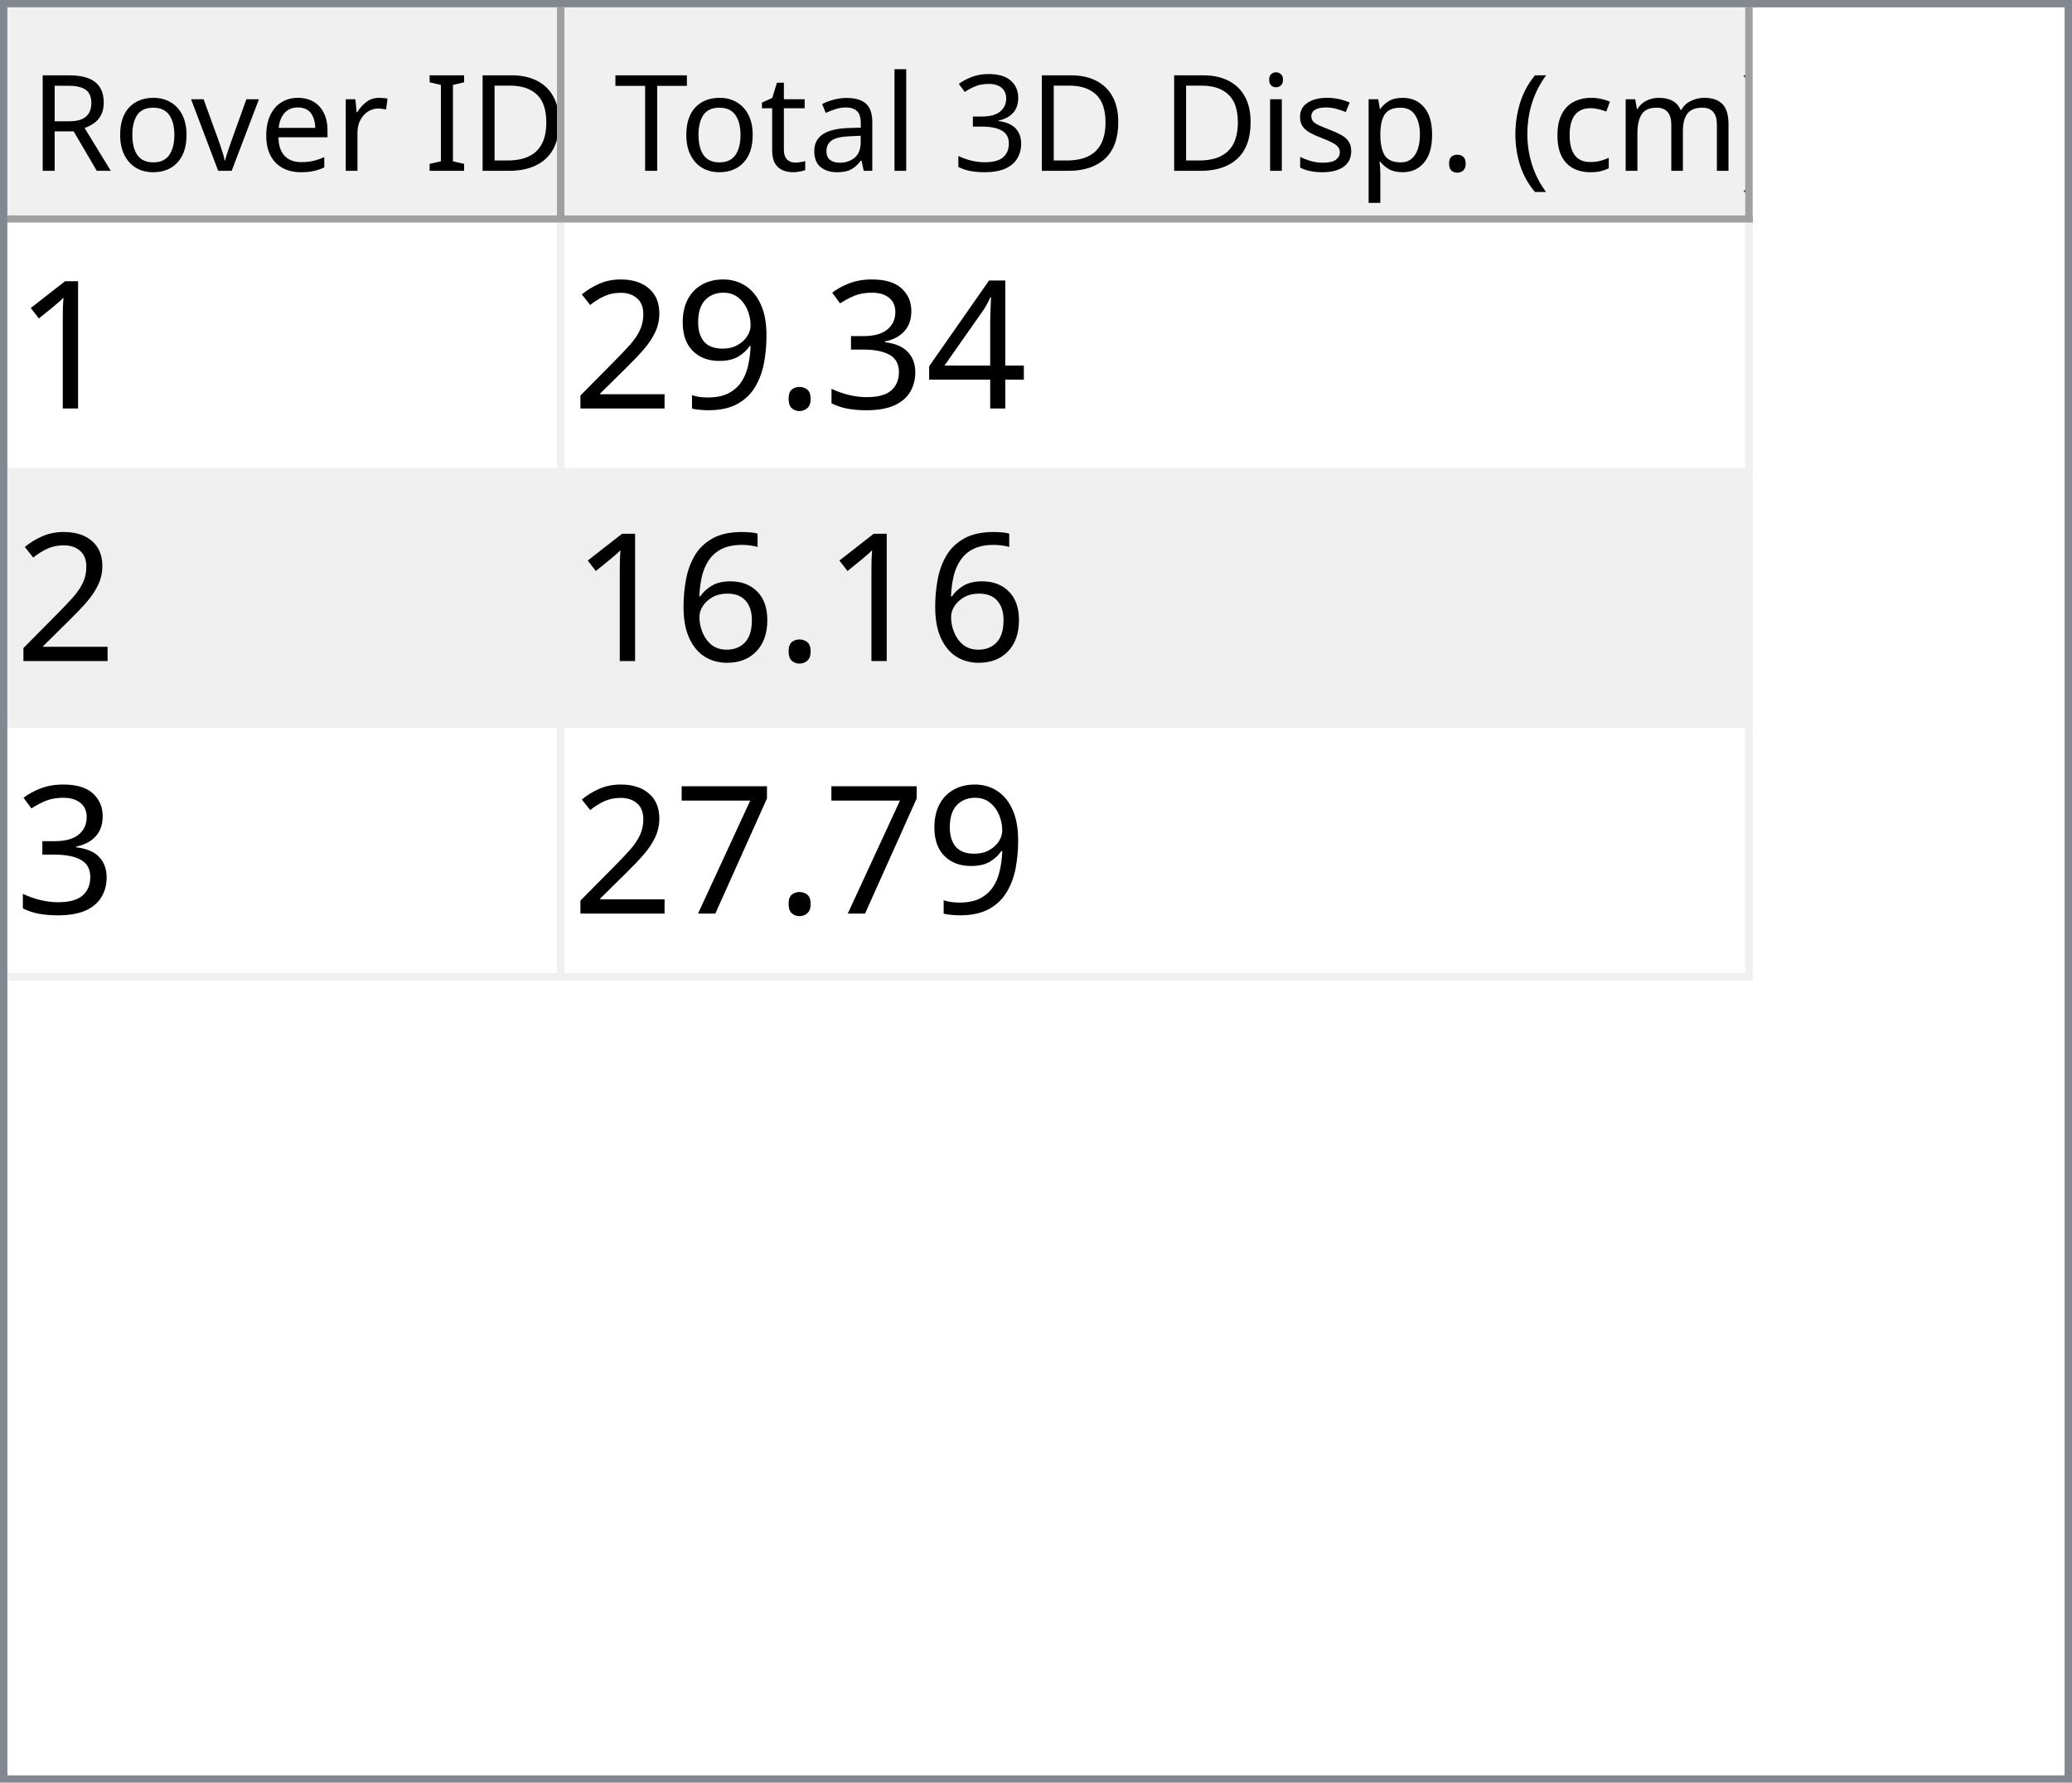
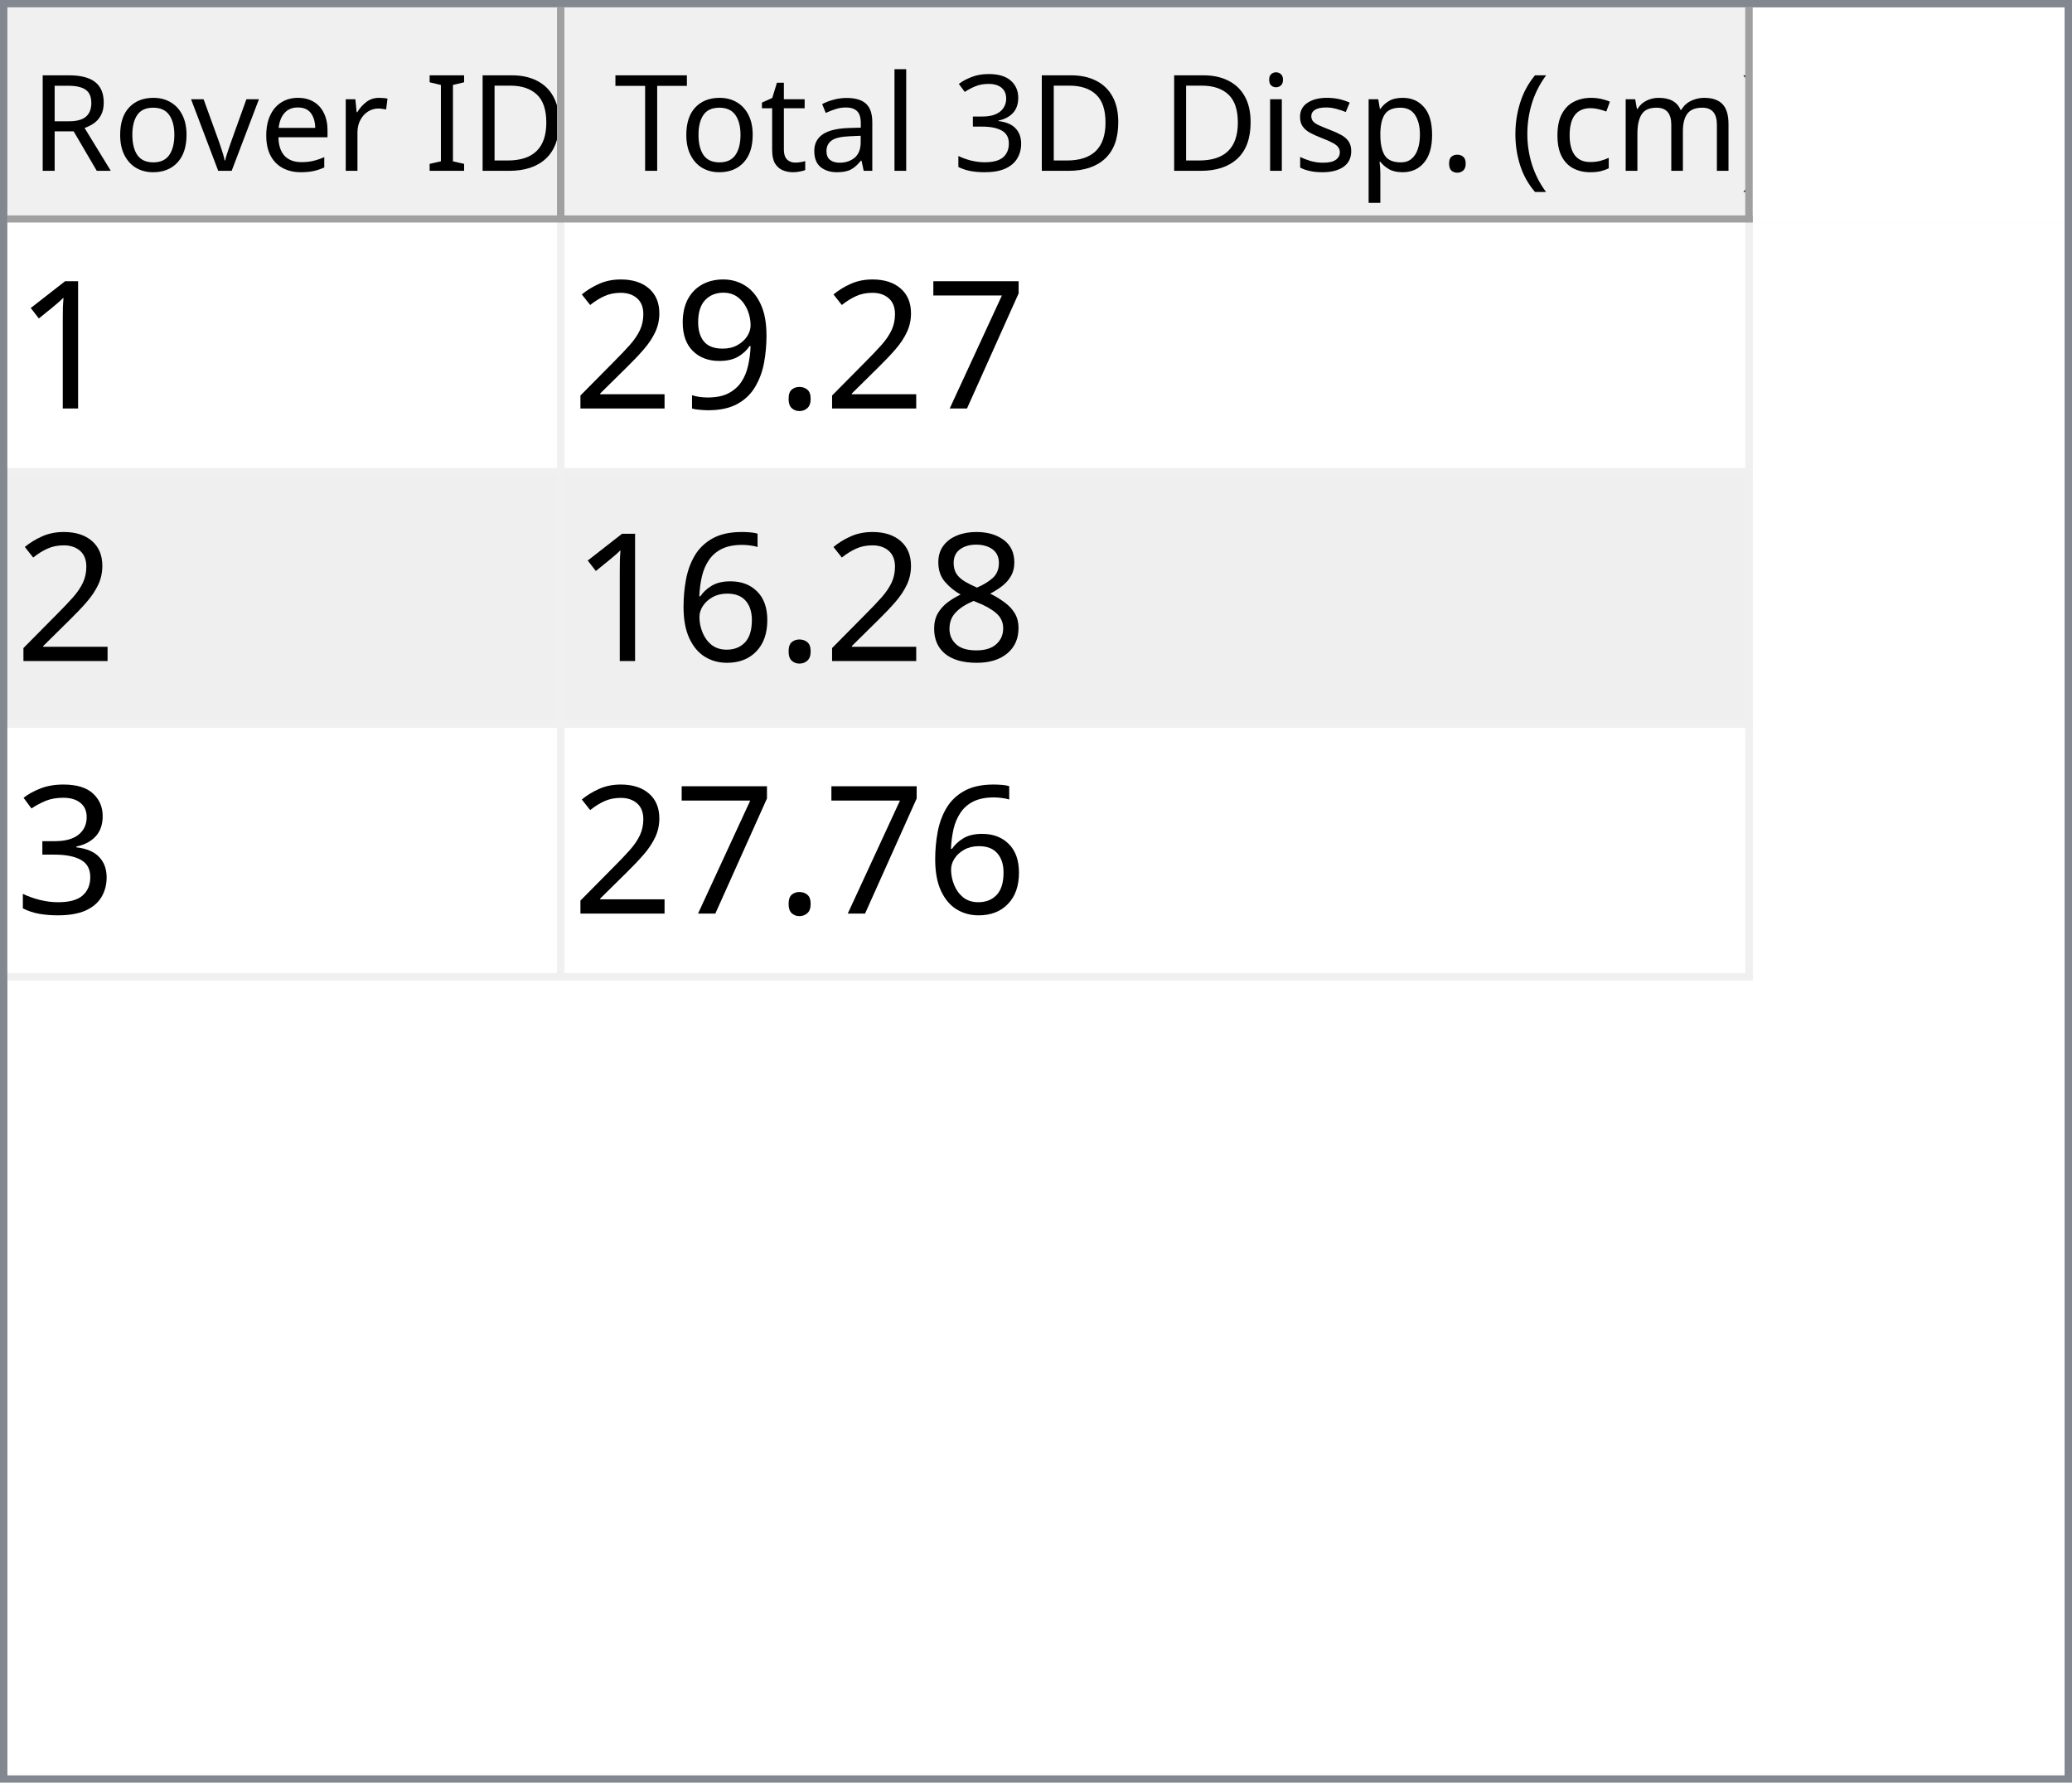
<svg xmlns="http://www.w3.org/2000/svg" style="fill-opacity:1; color-rendering:auto; color-interpolation:auto; text-rendering:auto; stroke:black; stroke-linecap:square; stroke-miterlimit:10; shape-rendering:auto; stroke-opacity:1; fill:black; stroke-dasharray:none; font-weight:normal; stroke-width:1; font-family:'Dialog'; font-style:normal; stroke-linejoin:miter; font-size:12px; stroke-dashoffset:0; image-rendering:auto;" width="279" height="240">
  <defs id="genericDefs" />
  <g>
    <defs id="defs1">
      <clipPath clipPathUnits="userSpaceOnUse" id="clipPath1">
        <path d="M0 0 L279 0 L279 240 L0 240 L0 0 Z" />
      </clipPath>
      <clipPath clipPathUnits="userSpaceOnUse" id="clipPath2">
        <path d="M0 0 L0 240 L279 240 L279 0 Z" />
      </clipPath>
      <clipPath clipPathUnits="userSpaceOnUse" id="clipPath3">
        <path d="M0 0 L0 29 L277 29 L277 0 Z" />
      </clipPath>
      <clipPath clipPathUnits="userSpaceOnUse" id="clipPath4">
        <path d="M0 0 L0 29 L75 29 L75 0 Z" />
      </clipPath>
      <clipPath clipPathUnits="userSpaceOnUse" id="clipPath5">
        <path d="M1 1 L1 28 L74 28 L74 1 Z" />
      </clipPath>
      <clipPath clipPathUnits="userSpaceOnUse" id="clipPath6">
        <path d="M0 0 L0 27 L73 27 L73 0 Z" />
      </clipPath>
      <clipPath clipPathUnits="userSpaceOnUse" id="clipPath7">
        <path d="M-0.5 -0.5 L-0.5 28.5 L74.5 28.5 L74.5 -0.5 Z" />
      </clipPath>
      <clipPath clipPathUnits="userSpaceOnUse" id="clipPath8">
        <path d="M0 0 L0 29 L160 29 L160 0 Z" />
      </clipPath>
      <clipPath clipPathUnits="userSpaceOnUse" id="clipPath9">
        <path d="M1 1 L1 28 L159 28 L159 1 Z" />
      </clipPath>
      <clipPath clipPathUnits="userSpaceOnUse" id="clipPath10">
        <path d="M0 0 L0 27 L158 27 L158 0 Z" />
      </clipPath>
      <clipPath clipPathUnits="userSpaceOnUse" id="clipPath11">
        <path d="M-0.5 -0.5 L-0.5 28.5 L159.5 28.5 L159.5 -0.5 Z" />
      </clipPath>
      <clipPath clipPathUnits="userSpaceOnUse" id="clipPath12">
        <path d="M0 0 L0 209 L277 209 L277 0 Z" />
      </clipPath>
      <clipPath clipPathUnits="userSpaceOnUse" id="clipPath13">
        <path d="M0 0 L0 102 L235 102 L235 0 Z" />
      </clipPath>
      <clipPath clipPathUnits="userSpaceOnUse" id="clipPath14">
        <path d="M-0.5 -0.5 L-0.5 101.5 L234.5 101.5 L234.5 -0.5 Z" />
      </clipPath>
      <clipPath clipPathUnits="userSpaceOnUse" id="clipPath15">
        <path d="M0 0 L0 33 L74 33 L74 0 Z" />
      </clipPath>
      <clipPath clipPathUnits="userSpaceOnUse" id="clipPath16">
        <path d="M0 0 L0 33 L159 33 L159 0 Z" />
      </clipPath>
      <font horiz-adv-x="64.551" id="font1">
        <font-face ascent="107.91" descent="25.098" units-per-em="100" style="font-style:normal; font-family:Segoe UI; font-weight:normal;" />
        <missing-glyph horiz-adv-x="64.551" d="M8.109 0 L8.109 68.266 L56.453 68.266 L56.453 0 L8.109 0 ZM15.328 7.234 L49.219 7.234 L49.219 61.031 L15.328 61.031 L15.328 7.234 Z" />
        <glyph unicode="D" horiz-adv-x="70.117" d="M9.188 0 L9.188 70.016 L28.516 70.016 Q65.531 70.016 65.531 35.891 Q65.531 19.672 55.25 9.836 Q44.969 0 27.734 0 L9.188 0 ZM17.391 62.594 L17.391 7.422 L27.828 7.422 Q41.609 7.422 49.273 14.797 Q56.938 22.172 56.938 35.688 Q56.938 62.594 28.328 62.594 L17.391 62.594 Z" />
        <glyph unicode="I" horiz-adv-x="26.611" d="M17.391 0 L9.188 0 L9.188 70.016 L17.391 70.016 L17.391 0 Z" />
        <glyph unicode=" " horiz-adv-x="27.393" d="" />
        <glyph unicode="r" horiz-adv-x="34.766" d="M34.188 41.891 Q32.078 43.5 28.125 43.5 Q23 43.5 19.555 38.672 Q16.109 33.844 16.109 25.484 L16.109 0 L8.109 0 L8.109 50 L16.109 50 L16.109 39.703 L16.312 39.703 Q18.016 44.969 21.531 47.922 Q25.047 50.875 29.391 50.875 Q32.516 50.875 34.188 50.203 L34.188 41.891 Z" />
        <glyph unicode="e" horiz-adv-x="52.295" d="M48.297 23 L12.984 23 Q13.188 14.656 17.484 10.109 Q21.781 5.562 29.297 5.562 Q37.75 5.562 44.828 11.141 L44.828 3.609 Q38.234 -1.172 27.391 -1.172 Q16.797 -1.172 10.742 5.641 Q4.688 12.453 4.688 24.812 Q4.688 36.469 11.305 43.82 Q17.922 51.172 27.734 51.172 Q37.547 51.172 42.922 44.828 Q48.297 38.484 48.297 27.203 L48.297 23 ZM40.094 29.781 Q40.047 36.719 36.75 40.578 Q33.453 44.438 27.594 44.438 Q21.922 44.438 17.969 40.383 Q14.016 36.328 13.094 29.781 L40.094 29.781 Z" />
        <glyph unicode="v" horiz-adv-x="47.9" d="M47.406 50 L27.484 0 L19.625 0 L0.688 50 L9.469 50 L22.172 13.672 Q23.578 9.672 23.922 6.688 L24.125 6.688 Q24.609 10.453 25.688 13.484 L38.969 50 L47.406 50 Z" />
        <glyph unicode="o" horiz-adv-x="58.594" d="M29 -1.172 Q17.922 -1.172 11.305 5.836 Q4.688 12.844 4.688 24.422 Q4.688 37.016 11.57 44.094 Q18.453 51.172 30.172 51.172 Q41.359 51.172 47.633 44.289 Q53.906 37.406 53.906 25.203 Q53.906 13.234 47.141 6.031 Q40.375 -1.172 29 -1.172 ZM29.594 44.438 Q21.875 44.438 17.383 39.188 Q12.891 33.938 12.891 24.703 Q12.891 15.828 17.43 10.695 Q21.969 5.562 29.594 5.562 Q37.359 5.562 41.531 10.594 Q45.703 15.625 45.703 24.906 Q45.703 34.281 41.531 39.359 Q37.359 44.438 29.594 44.438 Z" />
        <glyph unicode="R" horiz-adv-x="59.814" d="M59.375 0 L49.609 0 L37.891 19.625 Q36.281 22.359 34.766 24.289 Q33.25 26.219 31.664 27.438 Q30.078 28.656 28.25 29.219 Q26.422 29.781 24.125 29.781 L17.391 29.781 L17.391 0 L9.188 0 L9.188 70.016 L30.078 70.016 Q34.672 70.016 38.555 68.867 Q42.438 67.719 45.289 65.375 Q48.141 63.031 49.758 59.547 Q51.375 56.062 51.375 51.375 Q51.375 47.703 50.273 44.656 Q49.172 41.609 47.148 39.211 Q45.125 36.812 42.266 35.133 Q39.406 33.453 35.844 32.516 L35.844 32.328 Q37.594 31.547 38.891 30.547 Q40.188 29.547 41.359 28.18 Q42.531 26.812 43.68 25.078 Q44.828 23.344 46.234 21.047 L59.375 0 ZM17.391 62.594 L17.391 37.203 L28.516 37.203 Q31.594 37.203 34.203 38.133 Q36.812 39.062 38.719 40.797 Q40.625 42.531 41.703 45.047 Q42.781 47.562 42.781 50.688 Q42.781 56.297 39.141 59.445 Q35.5 62.594 28.609 62.594 L17.391 62.594 Z" />
        <glyph unicode=")" horiz-adv-x="30.176" d="M8.297 -15.922 L1.172 -15.922 Q16.406 2.344 16.406 26.812 Q16.406 51.469 1.078 70.016 L8.297 70.016 Q23.531 52.156 23.531 26.703 Q23.531 1.375 8.297 -15.922 Z" />
        <glyph unicode="m" horiz-adv-x="86.133" d="M79.109 0 L71.094 0 L71.094 28.719 Q71.094 37.016 68.531 40.727 Q65.969 44.438 59.906 44.438 Q54.781 44.438 51.195 39.75 Q47.609 35.062 47.609 28.516 L47.609 0 L39.594 0 L39.594 29.688 Q39.594 44.438 28.219 44.438 Q22.953 44.438 19.531 40.016 Q16.109 35.594 16.109 28.516 L16.109 0 L8.109 0 L8.109 50 L16.109 50 L16.109 42.094 L16.312 42.094 Q21.625 51.172 31.844 51.172 Q36.969 51.172 40.773 48.312 Q44.578 45.453 46 40.828 Q51.562 51.172 62.594 51.172 Q79.109 51.172 79.109 30.812 L79.109 0 Z" />
        <glyph unicode="c" horiz-adv-x="46.191" d="M42.188 2.297 Q36.422 -1.172 28.516 -1.172 Q17.828 -1.172 11.258 5.789 Q4.688 12.75 4.688 23.828 Q4.688 36.188 11.766 43.68 Q18.844 51.172 30.672 51.172 Q37.25 51.172 42.281 48.734 L42.281 40.531 Q36.719 44.438 30.375 44.438 Q22.703 44.438 17.797 38.945 Q12.891 33.453 12.891 24.516 Q12.891 15.719 17.508 10.641 Q22.125 5.562 29.891 5.562 Q36.422 5.562 42.188 9.906 L42.188 2.297 Z" />
        <glyph unicode="(" horiz-adv-x="30.176" d="M29.109 -15.922 L21.969 -15.922 Q6.844 1.375 6.844 26.703 Q6.844 52.156 21.969 70.016 L29.203 70.016 Q13.875 51.469 13.875 26.812 Q13.875 2.344 29.109 -15.922 Z" />
        <glyph unicode="." horiz-adv-x="21.68" d="M10.891 -1.078 Q8.641 -1.078 7.055 0.539 Q5.469 2.156 5.469 4.391 Q5.469 6.641 7.055 8.273 Q8.641 9.906 10.891 9.906 Q13.188 9.906 14.797 8.273 Q16.406 6.641 16.406 4.391 Q16.406 2.156 14.797 0.539 Q13.188 -1.078 10.891 -1.078 Z" />
        <glyph unicode="p" horiz-adv-x="58.789" d="M16.312 7.234 L16.109 7.234 L16.109 -23 L8.109 -23 L8.109 50 L16.109 50 L16.109 41.219 L16.312 41.219 Q22.219 51.172 33.594 51.172 Q43.266 51.172 48.688 44.461 Q54.109 37.75 54.109 26.469 Q54.109 13.922 48 6.375 Q41.891 -1.172 31.297 -1.172 Q21.578 -1.172 16.312 7.234 ZM16.109 27.391 L16.109 20.406 Q16.109 14.203 20.141 9.883 Q24.172 5.562 30.375 5.562 Q37.641 5.562 41.773 11.133 Q45.906 16.703 45.906 26.609 Q45.906 34.969 42.047 39.703 Q38.188 44.438 31.594 44.438 Q24.609 44.438 20.359 39.578 Q16.109 34.719 16.109 27.391 Z" />
        <glyph unicode="s" horiz-adv-x="42.432" d="M5.078 1.812 L5.078 10.406 Q11.625 5.562 19.484 5.562 Q30.031 5.562 30.031 12.594 Q30.031 14.594 29.125 15.992 Q28.219 17.391 26.68 18.461 Q25.141 19.531 23.07 20.383 Q21 21.234 18.609 22.172 Q15.281 23.484 12.766 24.828 Q10.25 26.172 8.57 27.859 Q6.891 29.547 6.031 31.695 Q5.172 33.844 5.172 36.719 Q5.172 40.234 6.789 42.945 Q8.406 45.656 11.086 47.484 Q13.766 49.312 17.211 50.242 Q20.656 51.172 24.312 51.172 Q30.812 51.172 35.938 48.922 L35.938 40.828 Q30.422 44.438 23.25 44.438 Q21 44.438 19.195 43.922 Q17.391 43.406 16.094 42.477 Q14.797 41.547 14.086 40.258 Q13.375 38.969 13.375 37.406 Q13.375 35.453 14.086 34.133 Q14.797 32.812 16.164 31.789 Q17.531 30.766 19.484 29.938 Q21.438 29.109 23.922 28.125 Q27.25 26.859 29.883 25.516 Q32.516 24.172 34.375 22.484 Q36.234 20.797 37.234 18.602 Q38.234 16.406 38.234 13.375 Q38.234 9.672 36.602 6.938 Q34.969 4.203 32.234 2.398 Q29.5 0.594 25.93 -0.289 Q22.359 -1.172 18.453 -1.172 Q10.75 -1.172 5.078 1.812 Z" />
        <glyph unicode="i" horiz-adv-x="24.219" d="M12.203 62.703 Q10.062 62.703 8.547 64.164 Q7.031 65.625 7.031 67.875 Q7.031 70.125 8.547 71.609 Q10.062 73.094 12.203 73.094 Q14.406 73.094 15.945 71.609 Q17.484 70.125 17.484 67.875 Q17.484 65.719 15.945 64.211 Q14.406 62.703 12.203 62.703 ZM16.109 0 L8.109 0 L8.109 50 L16.109 50 L16.109 0 Z" />
        <glyph unicode="3" horiz-adv-x="53.906" d="M46.531 19.828 Q46.531 15.094 44.75 11.211 Q42.969 7.328 39.719 4.57 Q36.469 1.812 31.93 0.297 Q27.391 -1.219 21.922 -1.219 Q11.922 -1.219 6 2.594 L6 11.188 Q13.094 5.609 22.219 5.609 Q25.875 5.609 28.828 6.539 Q31.781 7.469 33.906 9.227 Q36.031 10.984 37.18 13.477 Q38.328 15.969 38.328 19.094 Q38.328 32.812 18.797 32.812 L12.984 32.812 L12.984 39.594 L18.5 39.594 Q35.797 39.594 35.797 52.484 Q35.797 64.406 22.609 64.406 Q15.188 64.406 8.688 59.422 L8.688 67.188 Q15.375 71.188 24.609 71.188 Q29 71.188 32.57 69.969 Q36.141 68.75 38.68 66.555 Q41.219 64.359 42.609 61.281 Q44 58.203 44 54.5 Q44 40.672 30.031 36.719 L30.031 36.531 Q33.594 36.141 36.625 34.797 Q39.656 33.453 41.852 31.305 Q44.047 29.156 45.289 26.25 Q46.531 23.344 46.531 19.828 Z" />
        <glyph unicode="l" horiz-adv-x="24.219" d="M16.109 0 L8.109 0 L8.109 74.031 L16.109 74.031 L16.109 0 Z" />
        <glyph unicode="a" horiz-adv-x="50.879" d="M43.891 0 L35.891 0 L35.891 7.812 L35.688 7.812 Q30.469 -1.172 20.312 -1.172 Q12.844 -1.172 8.617 2.781 Q4.391 6.734 4.391 13.281 Q4.391 27.297 20.906 29.594 L35.891 31.688 Q35.891 44.438 25.594 44.438 Q16.547 44.438 9.281 38.281 L9.281 46.484 Q16.656 51.172 26.266 51.172 Q43.891 51.172 43.891 32.516 L43.891 0 ZM35.891 25.297 L23.828 23.641 Q18.266 22.859 15.43 20.875 Q12.594 18.891 12.594 13.875 Q12.594 10.203 15.211 7.883 Q17.828 5.562 22.172 5.562 Q28.125 5.562 32.008 9.742 Q35.891 13.922 35.891 20.312 L35.891 25.297 Z" />
        <glyph unicode="t" horiz-adv-x="33.887" d="M31.297 0.484 Q28.469 -1.078 23.828 -1.078 Q10.688 -1.078 10.688 13.578 L10.688 43.172 L2.094 43.172 L2.094 50 L10.688 50 L10.688 62.203 L18.703 64.797 L18.703 50 L31.297 50 L31.297 43.172 L18.703 43.172 L18.703 14.984 Q18.703 9.969 20.414 7.82 Q22.125 5.672 26.078 5.672 Q29.109 5.672 31.297 7.328 L31.297 0.484 Z" />
        <glyph unicode="T" horiz-adv-x="52.393" d="M50.594 62.594 L30.375 62.594 L30.375 0 L22.172 0 L22.172 62.594 L2 62.594 L2 70.016 L50.594 70.016 L50.594 62.594 Z" />
      </font>
      <font horiz-adv-x="75.0" id="font2">
        <font-face ascent="100.537" descent="21.973" units-per-em="100" style="font-style:normal; font-family:sans-serif; font-weight:normal;" />
        <missing-glyph horiz-adv-x="75.0" d="M12.5 0 L12.5 62.5 L62.5 62.5 L62.5 0 L12.5 0 ZM14.062 1.562 L60.938 1.562 L60.938 60.938 L14.062 60.938 L14.062 1.562 Z" />
        <glyph unicode="1" horiz-adv-x="55.615" d="M37.25 0 L28.469 0 L28.469 56 Q25.297 52.984 20.141 49.953 Q14.984 46.922 10.891 45.406 L10.891 53.906 Q18.266 57.375 23.781 62.305 Q29.297 67.234 31.594 71.875 L37.25 71.875 L37.25 0 Z" />
-         <glyph unicode="4" horiz-adv-x="55.615" d="M32.328 0 L32.328 17.141 L1.266 17.141 L1.266 25.203 L33.938 71.578 L41.109 71.578 L41.109 25.203 L50.781 25.203 L50.781 17.141 L41.109 17.141 L41.109 0 L32.328 0 ZM32.328 25.203 L32.328 57.469 L9.906 25.203 L32.328 25.203 Z" />
-         <glyph unicode="3" horiz-adv-x="55.615" d="M4.203 18.891 L12.984 20.062 Q14.5 12.594 18.141 9.297 Q21.781 6 27 6 Q33.203 6 37.477 10.297 Q41.75 14.594 41.75 20.953 Q41.75 27 37.797 30.93 Q33.844 34.859 27.734 34.859 Q25.25 34.859 21.531 33.891 L22.516 41.609 Q23.391 41.5 23.922 41.5 Q29.547 41.5 34.039 44.43 Q38.531 47.359 38.531 53.469 Q38.531 58.297 35.258 61.477 Q31.984 64.656 26.812 64.656 Q21.688 64.656 18.266 61.43 Q14.844 58.203 13.875 51.766 L5.078 53.328 Q6.688 62.156 12.398 67.016 Q18.109 71.875 26.609 71.875 Q32.469 71.875 37.398 69.359 Q42.328 66.844 44.945 62.5 Q47.562 58.156 47.562 53.266 Q47.562 48.641 45.07 44.828 Q42.578 41.016 37.703 38.766 Q44.047 37.312 47.562 32.695 Q51.078 28.078 51.078 21.141 Q51.078 11.766 44.242 5.25 Q37.406 -1.266 26.953 -1.266 Q17.531 -1.266 11.305 4.352 Q5.078 9.969 4.203 18.891 Z" />
+         <glyph unicode="7" horiz-adv-x="55.615" d="M4.734 62.203 L4.734 70.656 L51.078 70.656 L51.078 63.812 Q44.234 56.547 37.523 44.484 Q30.812 32.422 27.156 19.672 Q24.516 10.688 23.781 0 L14.75 0 Q14.891 8.453 18.062 20.414 Q21.234 32.375 27.172 43.484 Q33.109 54.594 39.797 62.203 L4.734 62.203 Z" />
        <glyph unicode="." horiz-adv-x="27.783" d="M9.078 0 L9.078 10.016 L19.094 10.016 L19.094 0 L9.078 0 Z" />
        <glyph unicode="9" horiz-adv-x="55.615" d="M5.469 16.547 L13.922 17.328 Q14.984 11.375 18.016 8.688 Q21.047 6 25.781 6 Q29.828 6 32.883 7.859 Q35.938 9.719 37.891 12.82 Q39.844 15.922 41.164 21.195 Q42.484 26.469 42.484 31.938 Q42.484 32.516 42.438 33.688 Q39.797 29.5 35.234 26.883 Q30.672 24.266 25.344 24.266 Q16.453 24.266 10.305 30.711 Q4.156 37.156 4.156 47.703 Q4.156 58.594 10.578 65.234 Q17 71.875 26.656 71.875 Q33.641 71.875 39.43 68.117 Q45.219 64.359 48.219 57.398 Q51.219 50.438 51.219 37.25 Q51.219 23.531 48.242 15.406 Q45.266 7.281 39.383 3.031 Q33.5 -1.219 25.594 -1.219 Q17.188 -1.219 11.867 3.445 Q6.547 8.109 5.469 16.547 ZM41.453 48.141 Q41.453 55.719 37.43 60.156 Q33.406 64.594 27.734 64.594 Q21.875 64.594 17.531 59.812 Q13.188 55.031 13.188 47.406 Q13.188 40.578 17.312 36.305 Q21.438 32.031 27.484 32.031 Q33.594 32.031 37.523 36.305 Q41.453 40.578 41.453 48.141 Z" />
        <glyph unicode="2" horiz-adv-x="55.615" d="M50.344 8.453 L50.344 0 L3.031 0 Q2.938 3.172 4.047 6.109 Q5.859 10.938 9.836 15.625 Q13.812 20.312 21.344 26.469 Q33.016 36.031 37.117 41.625 Q41.219 47.219 41.219 52.203 Q41.219 57.422 37.477 61.008 Q33.734 64.594 27.734 64.594 Q21.391 64.594 17.578 60.789 Q13.766 56.984 13.719 50.25 L4.688 51.172 Q5.609 61.281 11.664 66.578 Q17.719 71.875 27.938 71.875 Q38.234 71.875 44.242 66.164 Q50.25 60.453 50.25 52 Q50.25 47.703 48.492 43.555 Q46.734 39.406 42.656 34.812 Q38.578 30.219 29.109 22.219 Q21.188 15.578 18.945 13.211 Q16.703 10.844 15.234 8.453 L50.344 8.453 Z" />
+         <glyph unicode="8" horiz-adv-x="55.615" d="M17.672 38.812 Q12.203 40.828 9.57 44.539 Q6.938 48.25 6.938 53.422 Q6.938 61.234 12.555 66.555 Q18.172 71.875 27.484 71.875 Q36.859 71.875 42.578 66.43 Q48.297 60.984 48.297 53.172 Q48.297 48.188 45.68 44.508 Q43.062 40.828 37.75 38.812 Q44.344 36.672 47.781 31.883 Q51.219 27.094 51.219 20.453 Q51.219 11.281 44.727 5.031 Q38.234 -1.219 27.641 -1.219 Q17.047 -1.219 10.547 5.055 Q4.047 11.328 4.047 20.703 Q4.047 27.688 7.594 32.398 Q11.141 37.109 17.672 38.812 ZM15.922 53.719 Q15.922 48.641 19.195 45.414 Q22.469 42.188 27.688 42.188 Q32.766 42.188 36.016 45.383 Q39.266 48.578 39.266 53.219 Q39.266 58.062 35.914 61.359 Q32.562 64.656 27.594 64.656 Q22.562 64.656 19.242 61.43 Q15.922 58.203 15.922 53.719 ZM13.094 20.656 Q13.094 16.891 14.875 13.375 Q16.656 9.859 20.172 7.93 Q23.688 6 27.734 6 Q34.031 6 38.133 10.055 Q42.234 14.109 42.234 20.359 Q42.234 26.703 38.016 30.859 Q33.797 35.016 27.438 35.016 Q21.234 35.016 17.164 30.914 Q13.094 26.812 13.094 20.656 Z" />
        <glyph unicode="6" horiz-adv-x="55.615" d="M49.75 54.047 L41.016 53.375 Q39.844 58.547 37.703 60.891 Q34.125 64.656 28.906 64.656 Q24.703 64.656 21.531 62.312 Q17.391 59.281 14.992 53.469 Q12.594 47.656 12.5 36.922 Q15.672 41.75 20.266 44.094 Q24.859 46.438 29.891 46.438 Q38.672 46.438 44.852 39.969 Q51.031 33.5 51.031 23.25 Q51.031 16.5 48.125 10.719 Q45.219 4.938 40.141 1.859 Q35.062 -1.219 28.609 -1.219 Q17.625 -1.219 10.695 6.859 Q3.766 14.938 3.766 33.5 Q3.766 54.25 11.422 63.672 Q18.109 71.875 29.438 71.875 Q37.891 71.875 43.289 67.141 Q48.688 62.406 49.75 54.047 ZM13.875 23.188 Q13.875 18.656 15.797 14.508 Q17.719 10.359 21.188 8.18 Q24.656 6 28.469 6 Q34.031 6 38.039 10.492 Q42.047 14.984 42.047 22.703 Q42.047 30.125 38.086 34.398 Q34.125 38.672 28.125 38.672 Q22.172 38.672 18.023 34.398 Q13.875 30.125 13.875 23.188 Z" />
-         <glyph unicode="7" horiz-adv-x="55.615" d="M4.734 62.203 L4.734 70.656 L51.078 70.656 L51.078 63.812 Q44.234 56.547 37.523 44.484 Q30.812 32.422 27.156 19.672 Q24.516 10.688 23.781 0 L14.75 0 Q14.891 8.453 18.062 20.414 Q21.234 32.375 27.172 43.484 Q33.109 54.594 39.797 62.203 L4.734 62.203 Z" />
+         <glyph unicode="3" horiz-adv-x="55.615" d="M4.203 18.891 L12.984 20.062 Q14.5 12.594 18.141 9.297 Q21.781 6 27 6 Q33.203 6 37.477 10.297 Q41.75 14.594 41.75 20.953 Q41.75 27 37.797 30.93 Q33.844 34.859 27.734 34.859 Q25.25 34.859 21.531 33.891 L22.516 41.609 Q23.391 41.5 23.922 41.5 Q29.547 41.5 34.039 44.43 Q38.531 47.359 38.531 53.469 Q38.531 58.297 35.258 61.477 Q31.984 64.656 26.812 64.656 Q21.688 64.656 18.266 61.43 Q14.844 58.203 13.875 51.766 L5.078 53.328 Q6.688 62.156 12.398 67.016 Q18.109 71.875 26.609 71.875 Q32.469 71.875 37.398 69.359 Q42.328 66.844 44.945 62.5 Q47.562 58.156 47.562 53.266 Q47.562 48.641 45.07 44.828 Q42.578 41.016 37.703 38.766 Q44.047 37.312 47.562 32.695 Q51.078 28.078 51.078 21.141 Q51.078 11.766 44.242 5.25 Q37.406 -1.266 26.953 -1.266 Q17.531 -1.266 11.305 4.352 Q5.078 9.969 4.203 18.891 Z" />
      </font>
    </defs>
    <g style="fill:white; stroke:white;">
      <rect x="0" y="0" width="279" style="clip-path:url(#clipPath1); stroke:none;" height="240" />
    </g>
    <g style="fill:white; text-rendering:optimizeSpeed; color-rendering:optimizeSpeed; image-rendering:optimizeSpeed; shape-rendering:crispEdges; stroke:white; color-interpolation:sRGB;">
      <rect x="0" width="279" height="240" y="0" style="stroke:none;" />
      <path style="stroke:none;" d="M0 240 L279 240 L279 0 L0 0 Z" />
    </g>
    <g style="fill:rgb(240,240,240); font-size:18px; font-family:'Segoe UI'; stroke:rgb(240,240,240);">
      <rect x="0" y="0" width="279" style="clip-path:url(#clipPath2); stroke:none;" height="240" />
    </g>
    <g style="fill:rgb(130,135,144); font-size:18px; font-family:'Segoe UI'; stroke:rgb(130,135,144);">
      <path d="M0 0 L279 0 L279 240 L0 240 L0 0 ZM1 1 L278 1 L278 239 L1 239 L1 1 Z" style="fill-rule:evenodd; clip-path:url(#clipPath2); stroke:none;" />
    </g>
    <g style="fill:white; font-size:18px; font-family:'Segoe UI'; stroke:white;" transform="translate(1,1)">
      <rect x="0" y="0" width="277" style="clip-path:url(#clipPath3); stroke:none;" height="29" />
    </g>
    <g style="fill:rgb(240,240,240); font-size:18px; font-family:'Segoe UI'; stroke:rgb(240,240,240);" transform="translate(1,1)">
      <rect x="0" y="0" width="75" style="clip-path:url(#clipPath4); stroke:none;" height="29" />
    </g>
    <g style="font-family:'Segoe UI'; font-size:18px;" transform="translate(2,2)">
      <text x="2" xml:space="preserve" y="21" style="clip-path:url(#clipPath6); stroke:none;">Rover ID</text>
    </g>
    <g transform="translate(1.5,1.5)" style="fill:rgb(160,160,160); font-size:18px; font-family:'Segoe UI'; stroke:rgb(160,160,160); stroke-linejoin:bevel;">
      <line x1="74" x2="74" y1="0" style="fill:none; clip-path:url(#clipPath7);" y2="28" />
    </g>
    <g transform="matrix(1,0,0,1,1,1) translate(0.5,0.5)" style="fill:rgb(160,160,160); font-size:18px; font-family:'Segoe UI'; stroke:rgb(160,160,160); stroke-linejoin:bevel;">
      <line x1="0" x2="74" y1="28" style="fill:none; clip-path:url(#clipPath7);" y2="28" />
    </g>
    <g style="fill:rgb(240,240,240); font-size:18px; font-family:'Segoe UI'; stroke:rgb(240,240,240);" transform="translate(76,1)">
      <rect x="0" y="0" width="160" style="clip-path:url(#clipPath8); stroke:none;" height="29" />
    </g>
    <g style="font-family:'Segoe UI'; font-size:18px;" transform="translate(77,2)">
      <text x="1" xml:space="preserve" y="21" style="clip-path:url(#clipPath10); stroke:none;"> Total 3D Disp. (cm)</text>
    </g>
    <g transform="translate(76.5,1.5)" style="fill:rgb(160,160,160); font-size:18px; font-family:'Segoe UI'; stroke:rgb(160,160,160); stroke-linejoin:bevel;">
      <line x1="159" x2="159" y1="0" style="fill:none; clip-path:url(#clipPath11);" y2="28" />
    </g>
    <g transform="matrix(1,0,0,1,76,1) translate(0.5,0.5)" style="fill:rgb(160,160,160); font-size:18px; font-family:'Segoe UI'; stroke:rgb(160,160,160); stroke-linejoin:bevel;">
      <line x1="0" x2="159" y1="28" style="fill:none; clip-path:url(#clipPath11);" y2="28" />
    </g>
    <g style="fill:white; font-size:18px; font-family:'Segoe UI'; stroke:white;" transform="translate(1,30)">
      <rect x="0" y="0" width="277" style="clip-path:url(#clipPath12); stroke:none;" height="209" />
    </g>
    <g style="fill:rgb(240,240,240); font-size:24px; font-family:sans-serif; stroke:rgb(240,240,240);" transform="translate(1,30)">
      <rect x="0" y="0" width="235" style="clip-path:url(#clipPath13); stroke:none;" height="102" />
      <line transform="translate(0.5,0.5)" x1="0" x2="234" y1="33" style="clip-path:url(#clipPath14); fill:none; stroke-linejoin:bevel;" y2="33" />
    </g>
    <g transform="matrix(1,0,0,1,1,30) translate(0.5,0.5)" style="fill:rgb(240,240,240); font-size:24px; font-family:sans-serif; stroke:rgb(240,240,240); stroke-linejoin:bevel;">
      <line x1="0" x2="234" y1="67" style="fill:none; clip-path:url(#clipPath14);" y2="67" />
    </g>
    <g transform="matrix(1,0,0,1,1,30) translate(0.5,0.5)" style="fill:rgb(240,240,240); font-size:24px; font-family:sans-serif; stroke:rgb(240,240,240); stroke-linejoin:bevel;">
      <line x1="0" x2="234" y1="101" style="fill:none; clip-path:url(#clipPath14);" y2="101" />
    </g>
    <g transform="matrix(1,0,0,1,1,30) translate(0.5,0.5)" style="fill:rgb(240,240,240); font-size:24px; font-family:sans-serif; stroke:rgb(240,240,240); stroke-linejoin:bevel;">
      <line x1="74" x2="74" y1="0" style="fill:none; clip-path:url(#clipPath14);" y2="101" />
    </g>
    <g transform="matrix(1,0,0,1,1,30) translate(0.5,0.5)" style="fill:rgb(240,240,240); font-size:24px; font-family:sans-serif; stroke:rgb(240,240,240); stroke-linejoin:bevel;">
      <line x1="234" x2="234" y1="0" style="fill:none; clip-path:url(#clipPath14);" y2="101" />
    </g>
    <g style="fill:white; font-size:24px; font-family:sans-serif; stroke:white;" transform="matrix(1,0,0,1,1,30)">
      <rect x="0" y="0" width="74" style="clip-path:url(#clipPath15); stroke:none;" height="33" />
      <text x="1" y="25" style="fill:black; clip-path:url(#clipPath15); stroke:none;" xml:space="preserve">1</text>
    </g>
    <g style="fill:white; font-size:24px; font-family:sans-serif; stroke:white;" transform="matrix(1,0,0,1,1,30) translate(75,0)">
      <rect x="0" y="0" width="159" style="clip-path:url(#clipPath16); stroke:none;" height="33" />
-       <text x="1" y="25" style="fill:black; clip-path:url(#clipPath16); stroke:none;" xml:space="preserve">29.34</text>
+       <text x="1" y="25" style="fill:black; clip-path:url(#clipPath16); stroke:none;" xml:space="preserve">29.27</text>
    </g>
    <g style="fill:rgb(239,239,239); font-size:24px; font-family:sans-serif; stroke:rgb(239,239,239);" transform="matrix(1,0,0,1,1,30) translate(0,34)">
      <rect x="0" y="0" width="74" style="clip-path:url(#clipPath15); stroke:none;" height="33" />
      <text x="1" y="25" style="fill:black; clip-path:url(#clipPath15); stroke:none;" xml:space="preserve">2</text>
    </g>
    <g style="fill:rgb(239,239,239); font-size:24px; font-family:sans-serif; stroke:rgb(239,239,239);" transform="matrix(1,0,0,1,1,30) translate(75,34)">
      <rect x="0" y="0" width="159" style="clip-path:url(#clipPath16); stroke:none;" height="33" />
-       <text x="1" y="25" style="fill:black; clip-path:url(#clipPath16); stroke:none;" xml:space="preserve">16.16</text>
+       <text x="1" y="25" style="fill:black; clip-path:url(#clipPath16); stroke:none;" xml:space="preserve">16.28</text>
    </g>
    <g style="fill:white; font-size:24px; font-family:sans-serif; stroke:white;" transform="matrix(1,0,0,1,1,30) translate(0,68)">
      <rect x="0" y="0" width="74" style="clip-path:url(#clipPath15); stroke:none;" height="33" />
      <text x="1" y="25" style="fill:black; clip-path:url(#clipPath15); stroke:none;" xml:space="preserve">3</text>
    </g>
    <g style="fill:white; font-size:24px; font-family:sans-serif; stroke:white;" transform="matrix(1,0,0,1,1,30) translate(75,68)">
      <rect x="0" y="0" width="159" style="clip-path:url(#clipPath16); stroke:none;" height="33" />
-       <text x="1" y="25" style="fill:black; clip-path:url(#clipPath16); stroke:none;" xml:space="preserve">27.79</text>
+       <text x="1" y="25" style="fill:black; clip-path:url(#clipPath16); stroke:none;" xml:space="preserve">27.76</text>
    </g>
  </g>
</svg>
